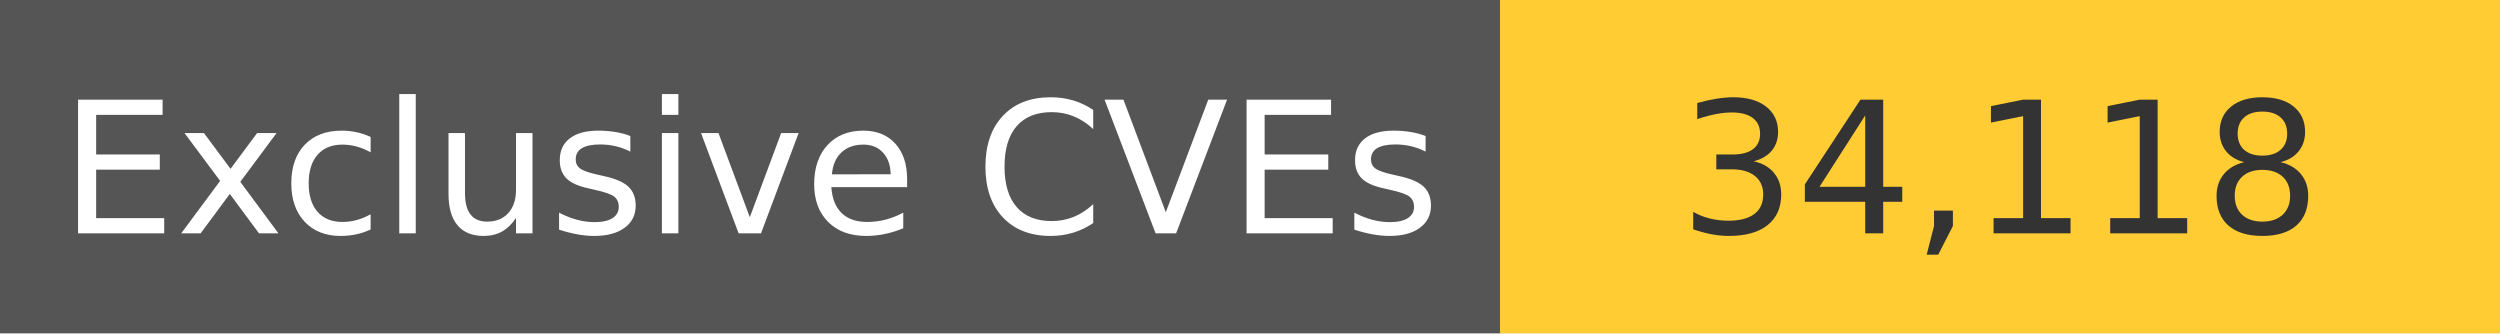
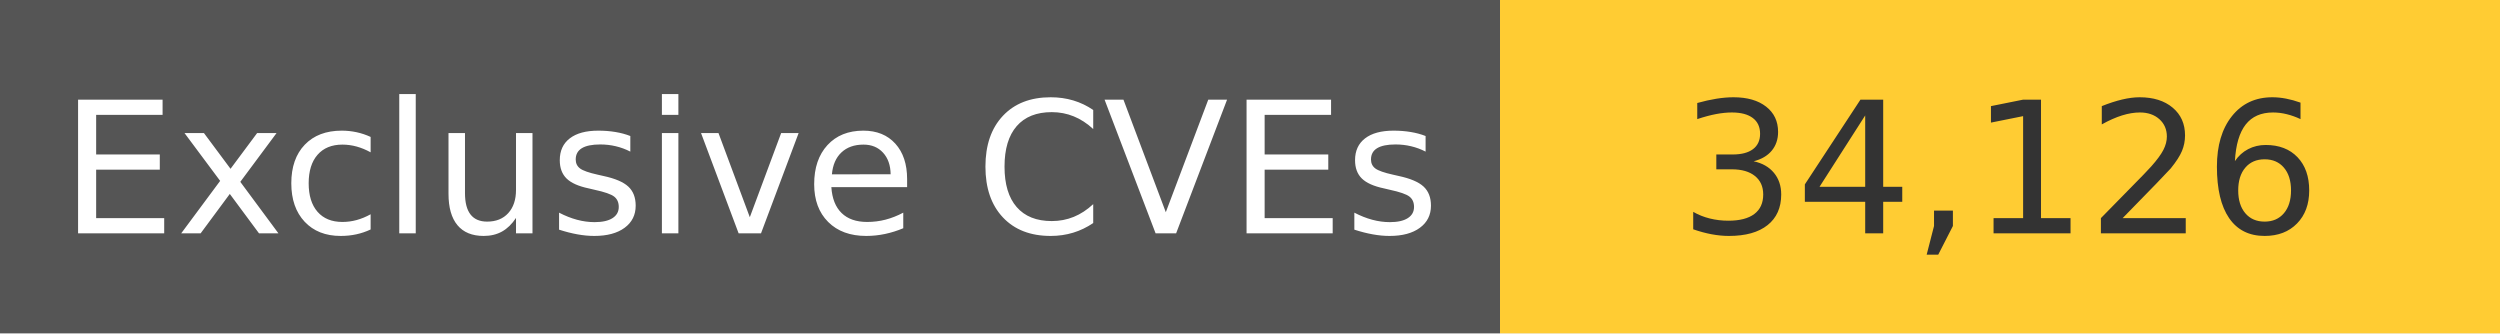
<svg xmlns="http://www.w3.org/2000/svg" width="150" height="20" role="img">
  <linearGradient id="s" x2="0" y2="100%">
    <stop offset="0" stop-color="#bbb" stop-opacity=".1" />
    <stop offset="1" stop-opacity=".1" />
  </linearGradient>
  <g>
    <rect width="90" height="20" fill="#555" />
    <rect x="90" width="267" height="20" fill="#ffcc33" />
  </g>
  <g fill="#fff" text-anchor="middle" font-family="Verdana,Geneva,DejaVu Sans,sans-serif" text-rendering="geometricPrecision" font-size="110">
    <text x="450" y="140" transform="scale(.1)" fill="#fff">
            Exclusive CVEs
        </text>
    <text x="1200" y="140" transform="scale(.1)" fill="#333">
-             34,118
+             34,126
        </text>
  </g>
</svg>
